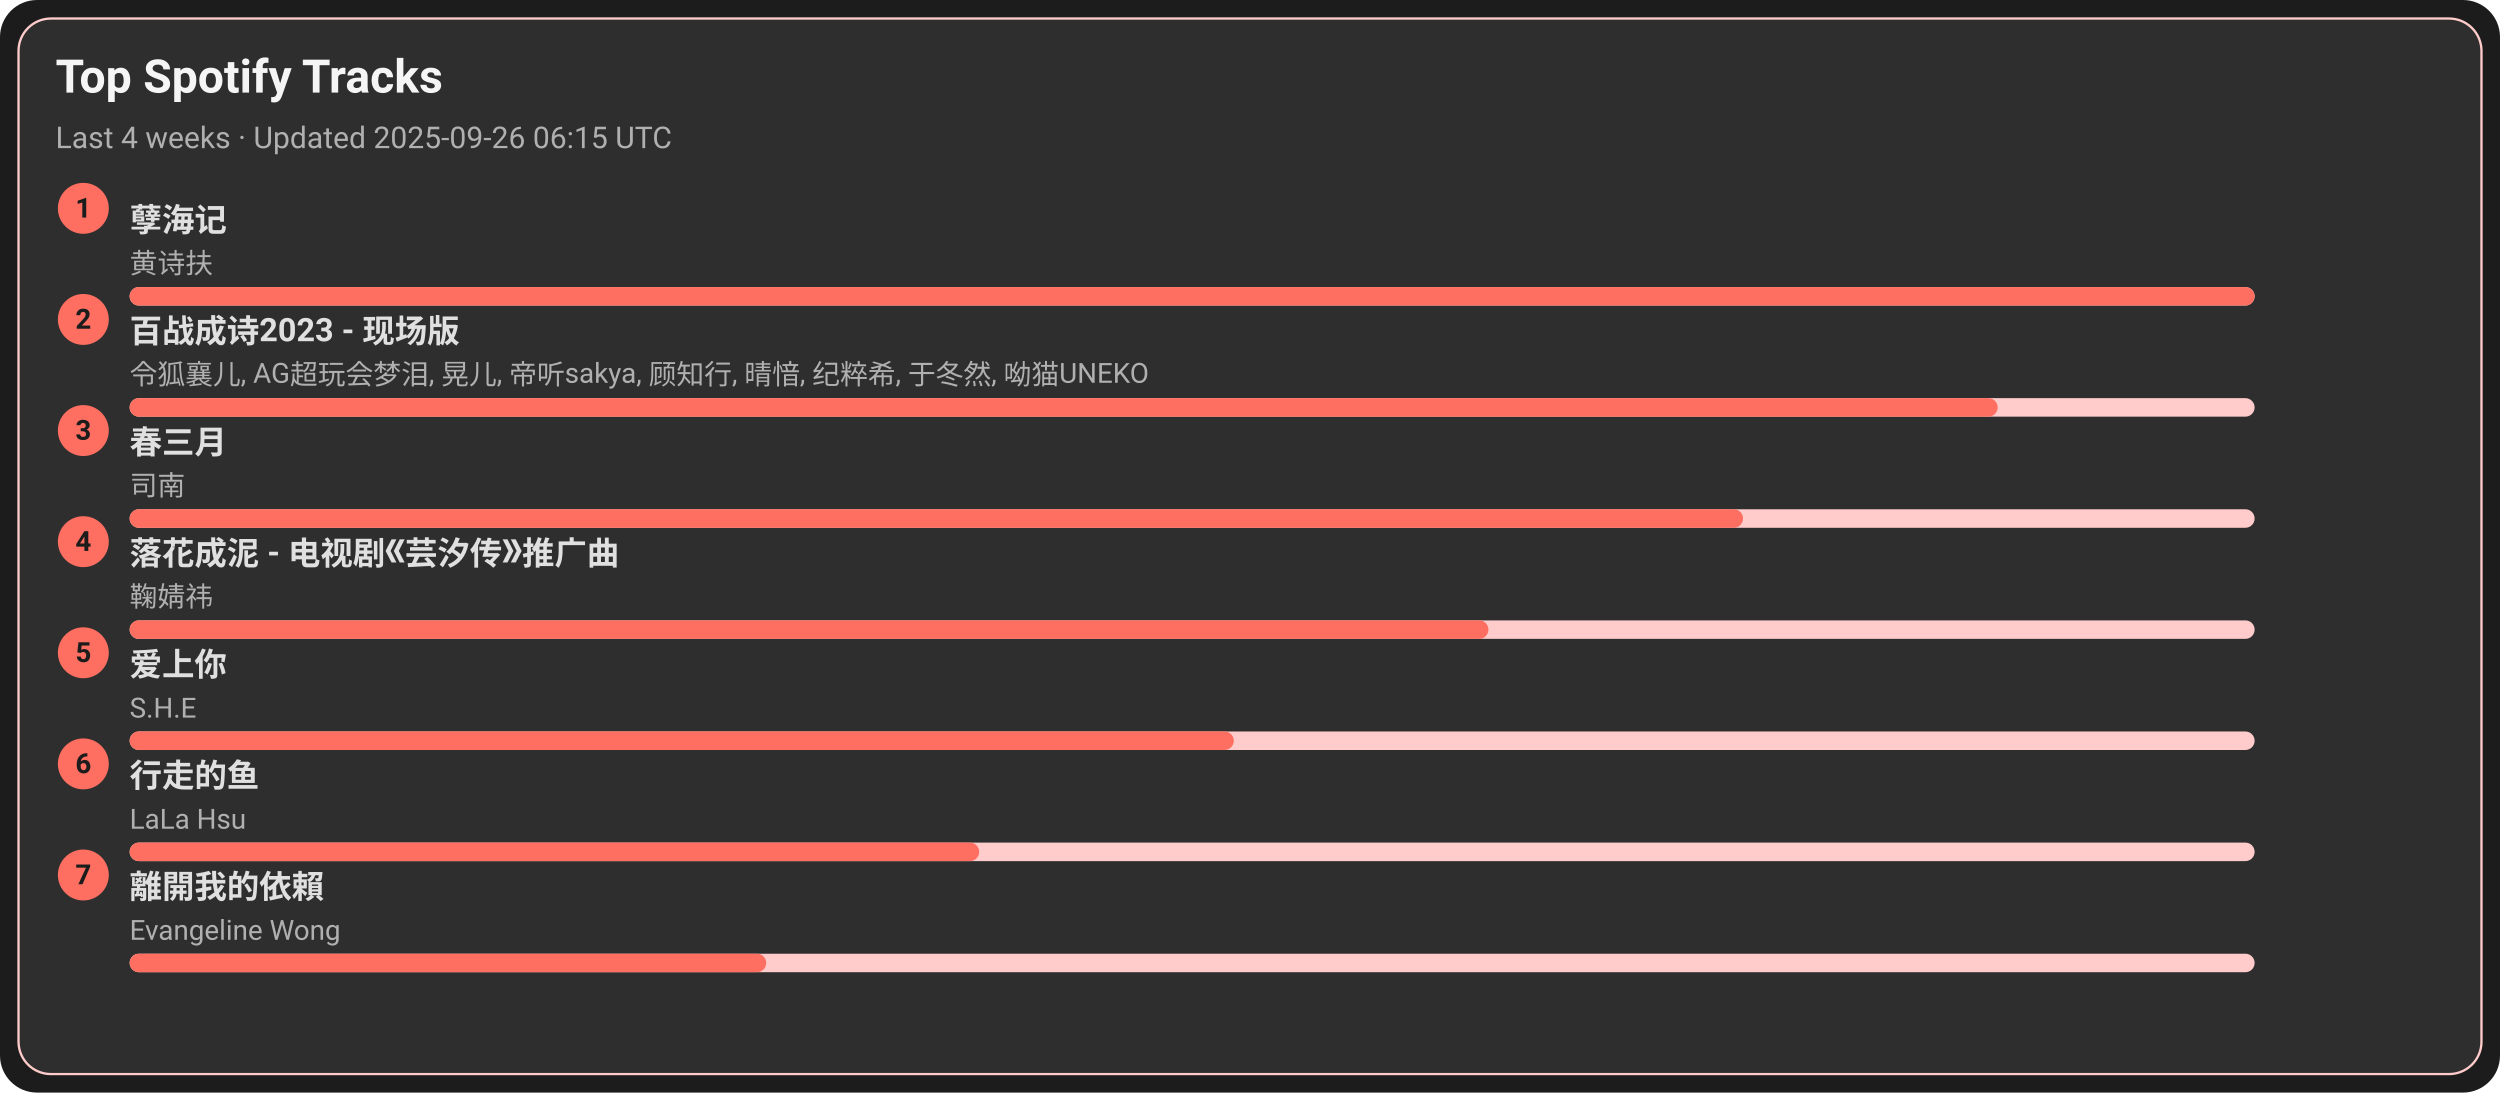
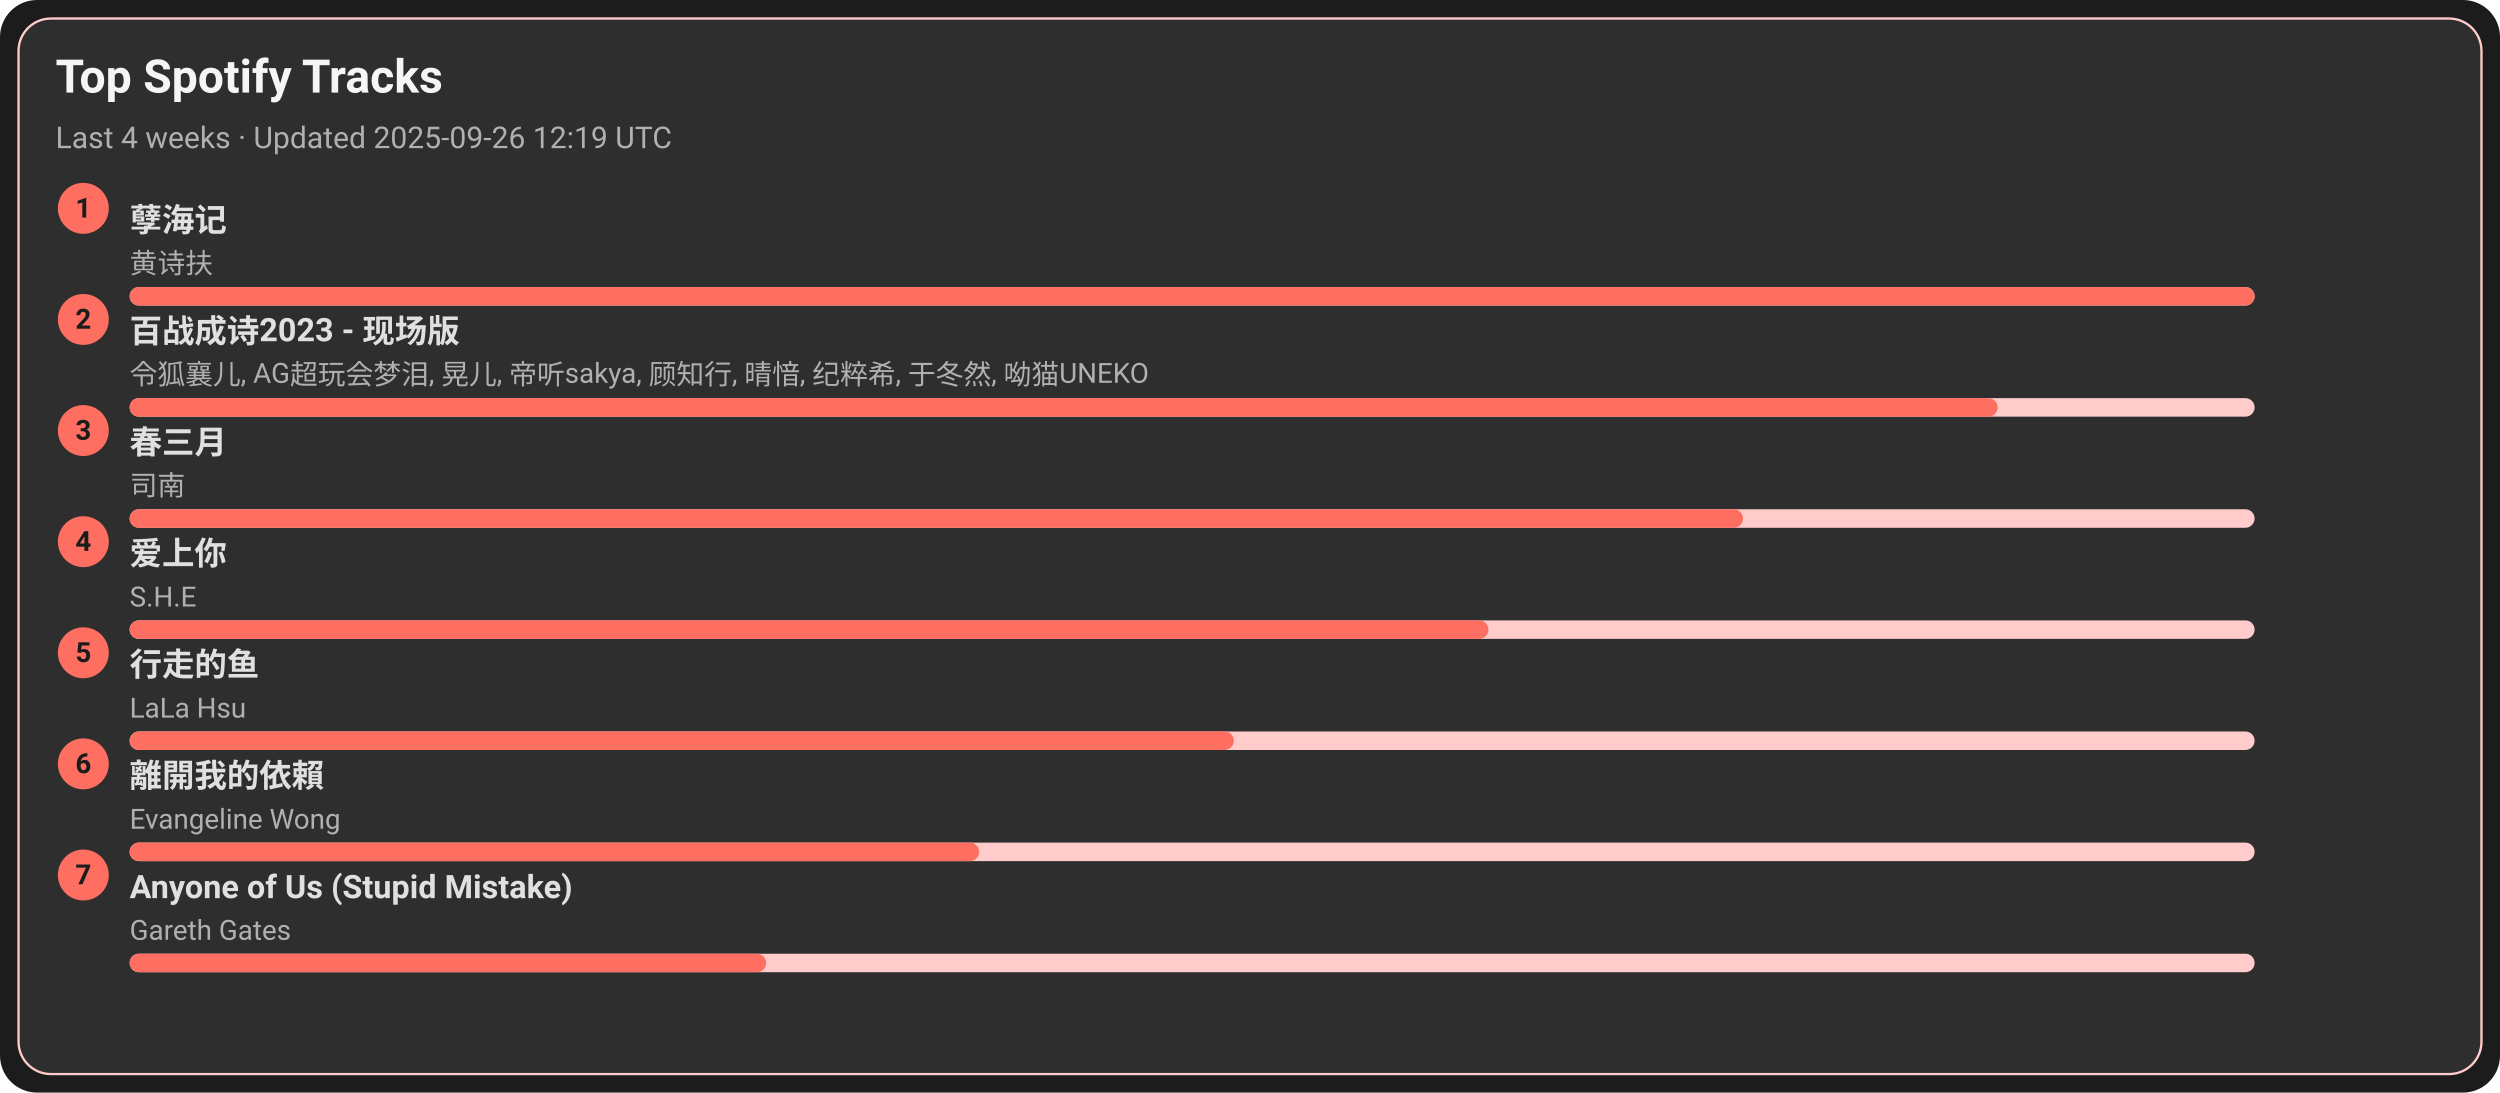
<svg xmlns="http://www.w3.org/2000/svg" width="1080" height="472" viewBox="0 0 1080 472">
  <style>text{font-family:-apple-system,BlinkMacSystemFont,Segoe UI,Roboto,Ubuntu,Helvetica Neue,Arial,Noto Sans,sans-serif}</style>
  <rect width="1080" height="472" rx="16" fill="#1c1c1c" />
  <rect x="8" y="8" width="1064" height="456" rx="14" fill="#2e2e2e" stroke="#ffcccb" />
  <text x="24" y="40" font-size="20" fill="#f5f5f5" font-weight="600">Top Spotify Tracks</text>
-   <text x="24" y="64" font-size="13" fill="#b0b0b0">Last 4 weeks · Updated 2025-09-26 06:15 UTC</text>
+   <text x="24" y="64" font-size="13" fill="#b0b0b0">Last 4 weeks · Updated 2025-09-26 12:19 UTC</text>
  <circle cx="36" cy="90" r="11" fill="#ff6f61" />
  <text x="36" y="94" text-anchor="middle" font-size="12" fill="#1c1c1c" font-weight="700">1</text>
  <a href="https://open.spotify.com/track/3eIovUMhirNN6btJbpzNqD" target="_blank" rel="noopener noreferrer">
    <text x="56" y="100" font-size="14" fill="#e0e0e0" font-weight="600">孽海记</text>
  </a>
  <text x="56" y="118" font-size="12" fill="#b0b0b0">黄诗扶</text>
  <rect x="56" y="124" width="918" height="8" rx="4" fill="#ffcccb" />
  <rect x="56" y="124" width="918" height="8" rx="4" fill="#ff6f61" />
  <circle cx="36" cy="138" r="11" fill="#ff6f61" />
  <text x="36" y="142" text-anchor="middle" font-size="12" fill="#1c1c1c" font-weight="700">2</text>
  <a href="https://open.spotify.com/track/2gttnS8fWnDwziLFt2TLEi" target="_blank" rel="noopener noreferrer">
    <text x="56" y="148" font-size="14" fill="#e0e0e0" font-weight="600">百战成诗2023 - 现场版</text>
  </a>
  <text x="56" y="166" font-size="12" fill="#b0b0b0">令狐襄儿, AG超玩会梦泪, 晃儿, 帝听sakya, 顾知行, 晴愔, 纪粹希, 于冬然, 呦猫UNEKO</text>
  <rect x="56" y="172" width="918" height="8" rx="4" fill="#ffcccb" />
  <rect x="56" y="172" width="807" height="8" rx="4" fill="#ff6f61" />
  <circle cx="36" cy="186" r="11" fill="#ff6f61" />
  <text x="36" y="190" text-anchor="middle" font-size="12" fill="#1c1c1c" font-weight="700">3</text>
  <a href="https://open.spotify.com/track/5A9BOP4WTk2UayDlMb8w98" target="_blank" rel="noopener noreferrer">
    <text x="56" y="196" font-size="14" fill="#e0e0e0" font-weight="600">春三月</text>
  </a>
  <text x="56" y="214" font-size="12" fill="#b0b0b0">司南</text>
  <rect x="56" y="220" width="918" height="8" rx="4" fill="#ffcccb" />
  <rect x="56" y="220" width="697" height="8" rx="4" fill="#ff6f61" />
  <circle cx="36" cy="234" r="11" fill="#ff6f61" />
  <text x="36" y="238" text-anchor="middle" font-size="12" fill="#1c1c1c" font-weight="700">4</text>
-   <a href="https://open.spotify.com/track/3kOZsJz3crGIWWHeoCNa0O" target="_blank" rel="noopener noreferrer">
-     <text x="56" y="244" font-size="14" fill="#e0e0e0" font-weight="600">落花成泥 - 电视剧《芸汐传》推广曲</text>
+   <a href="https://open.spotify.com/track/4hcNpo1rtbzyNswsM5byTf" target="_blank" rel="noopener noreferrer">
+     <text x="56" y="244" font-size="14" fill="#e0e0e0" font-weight="600">爱上你</text>
  </a>
-   <text x="56" y="262" font-size="12" fill="#b0b0b0">鞠婧祎</text>
+   <text x="56" y="262" font-size="12" fill="#b0b0b0">S.H.E</text>
  <rect x="56" y="268" width="918" height="8" rx="4" fill="#ffcccb" />
  <rect x="56" y="268" width="587" height="8" rx="4" fill="#ff6f61" />
  <circle cx="36" cy="282" r="11" fill="#ff6f61" />
  <text x="36" y="286" text-anchor="middle" font-size="12" fill="#1c1c1c" font-weight="700">5</text>
-   <a href="https://open.spotify.com/track/4hcNpo1rtbzyNswsM5byTf" target="_blank" rel="noopener noreferrer">
-     <text x="56" y="292" font-size="14" fill="#e0e0e0" font-weight="600">爱上你</text>
+   <a href="https://open.spotify.com/track/5tGyQ1cWTaHBfZSHWr8AZb" target="_blank" rel="noopener noreferrer">
+     <text x="56" y="292" font-size="14" fill="#e0e0e0" font-weight="600">行走的鱼</text>
  </a>
-   <text x="56" y="310" font-size="12" fill="#b0b0b0">S.H.E</text>
+   <text x="56" y="310" font-size="12" fill="#b0b0b0">LaLa Hsu</text>
  <rect x="56" y="316" width="918" height="8" rx="4" fill="#ffcccb" />
  <rect x="56" y="316" width="477" height="8" rx="4" fill="#ff6f61" />
  <circle cx="36" cy="330" r="11" fill="#ff6f61" />
  <text x="36" y="334" text-anchor="middle" font-size="12" fill="#1c1c1c" font-weight="700">6</text>
-   <a href="https://open.spotify.com/track/5tGyQ1cWTaHBfZSHWr8AZb" target="_blank" rel="noopener noreferrer">
-     <text x="56" y="340" font-size="14" fill="#e0e0e0" font-weight="600">行走的鱼</text>
+   <a href="https://open.spotify.com/track/28VBdtYc5Cpmey4Cpvcrby" target="_blank" rel="noopener noreferrer">
+     <text x="56" y="340" font-size="14" fill="#e0e0e0" font-weight="600">離開我的依賴</text>
  </a>
-   <text x="56" y="358" font-size="12" fill="#b0b0b0">LaLa Hsu</text>
+   <text x="56" y="358" font-size="12" fill="#b0b0b0">Evangeline Wong</text>
  <rect x="56" y="364" width="918" height="8" rx="4" fill="#ffcccb" />
  <rect x="56" y="364" width="367" height="8" rx="4" fill="#ff6f61" />
  <circle cx="36" cy="378" r="11" fill="#ff6f61" />
  <text x="36" y="382" text-anchor="middle" font-size="12" fill="#1c1c1c" font-weight="700">7</text>
-   <a href="https://open.spotify.com/track/28VBdtYc5Cpmey4Cpvcrby" target="_blank" rel="noopener noreferrer">
-     <text x="56" y="388" font-size="14" fill="#e0e0e0" font-weight="600">離開我的依賴</text>
+   <a href="https://open.spotify.com/track/7KZo8AI9F3Vnn3FXEYBL9f" target="_blank" rel="noopener noreferrer">
+     <text x="56" y="388" font-size="14" fill="#e0e0e0" font-weight="600">Anyone of Us (Stupid Mistake)</text>
  </a>
-   <text x="56" y="406" font-size="12" fill="#b0b0b0">Evangeline Wong</text>
+   <text x="56" y="406" font-size="12" fill="#b0b0b0">Gareth Gates</text>
  <rect x="56" y="412" width="918" height="8" rx="4" fill="#ffcccb" />
  <rect x="56" y="412" width="275" height="8" rx="4" fill="#ff6f61" />
</svg>
